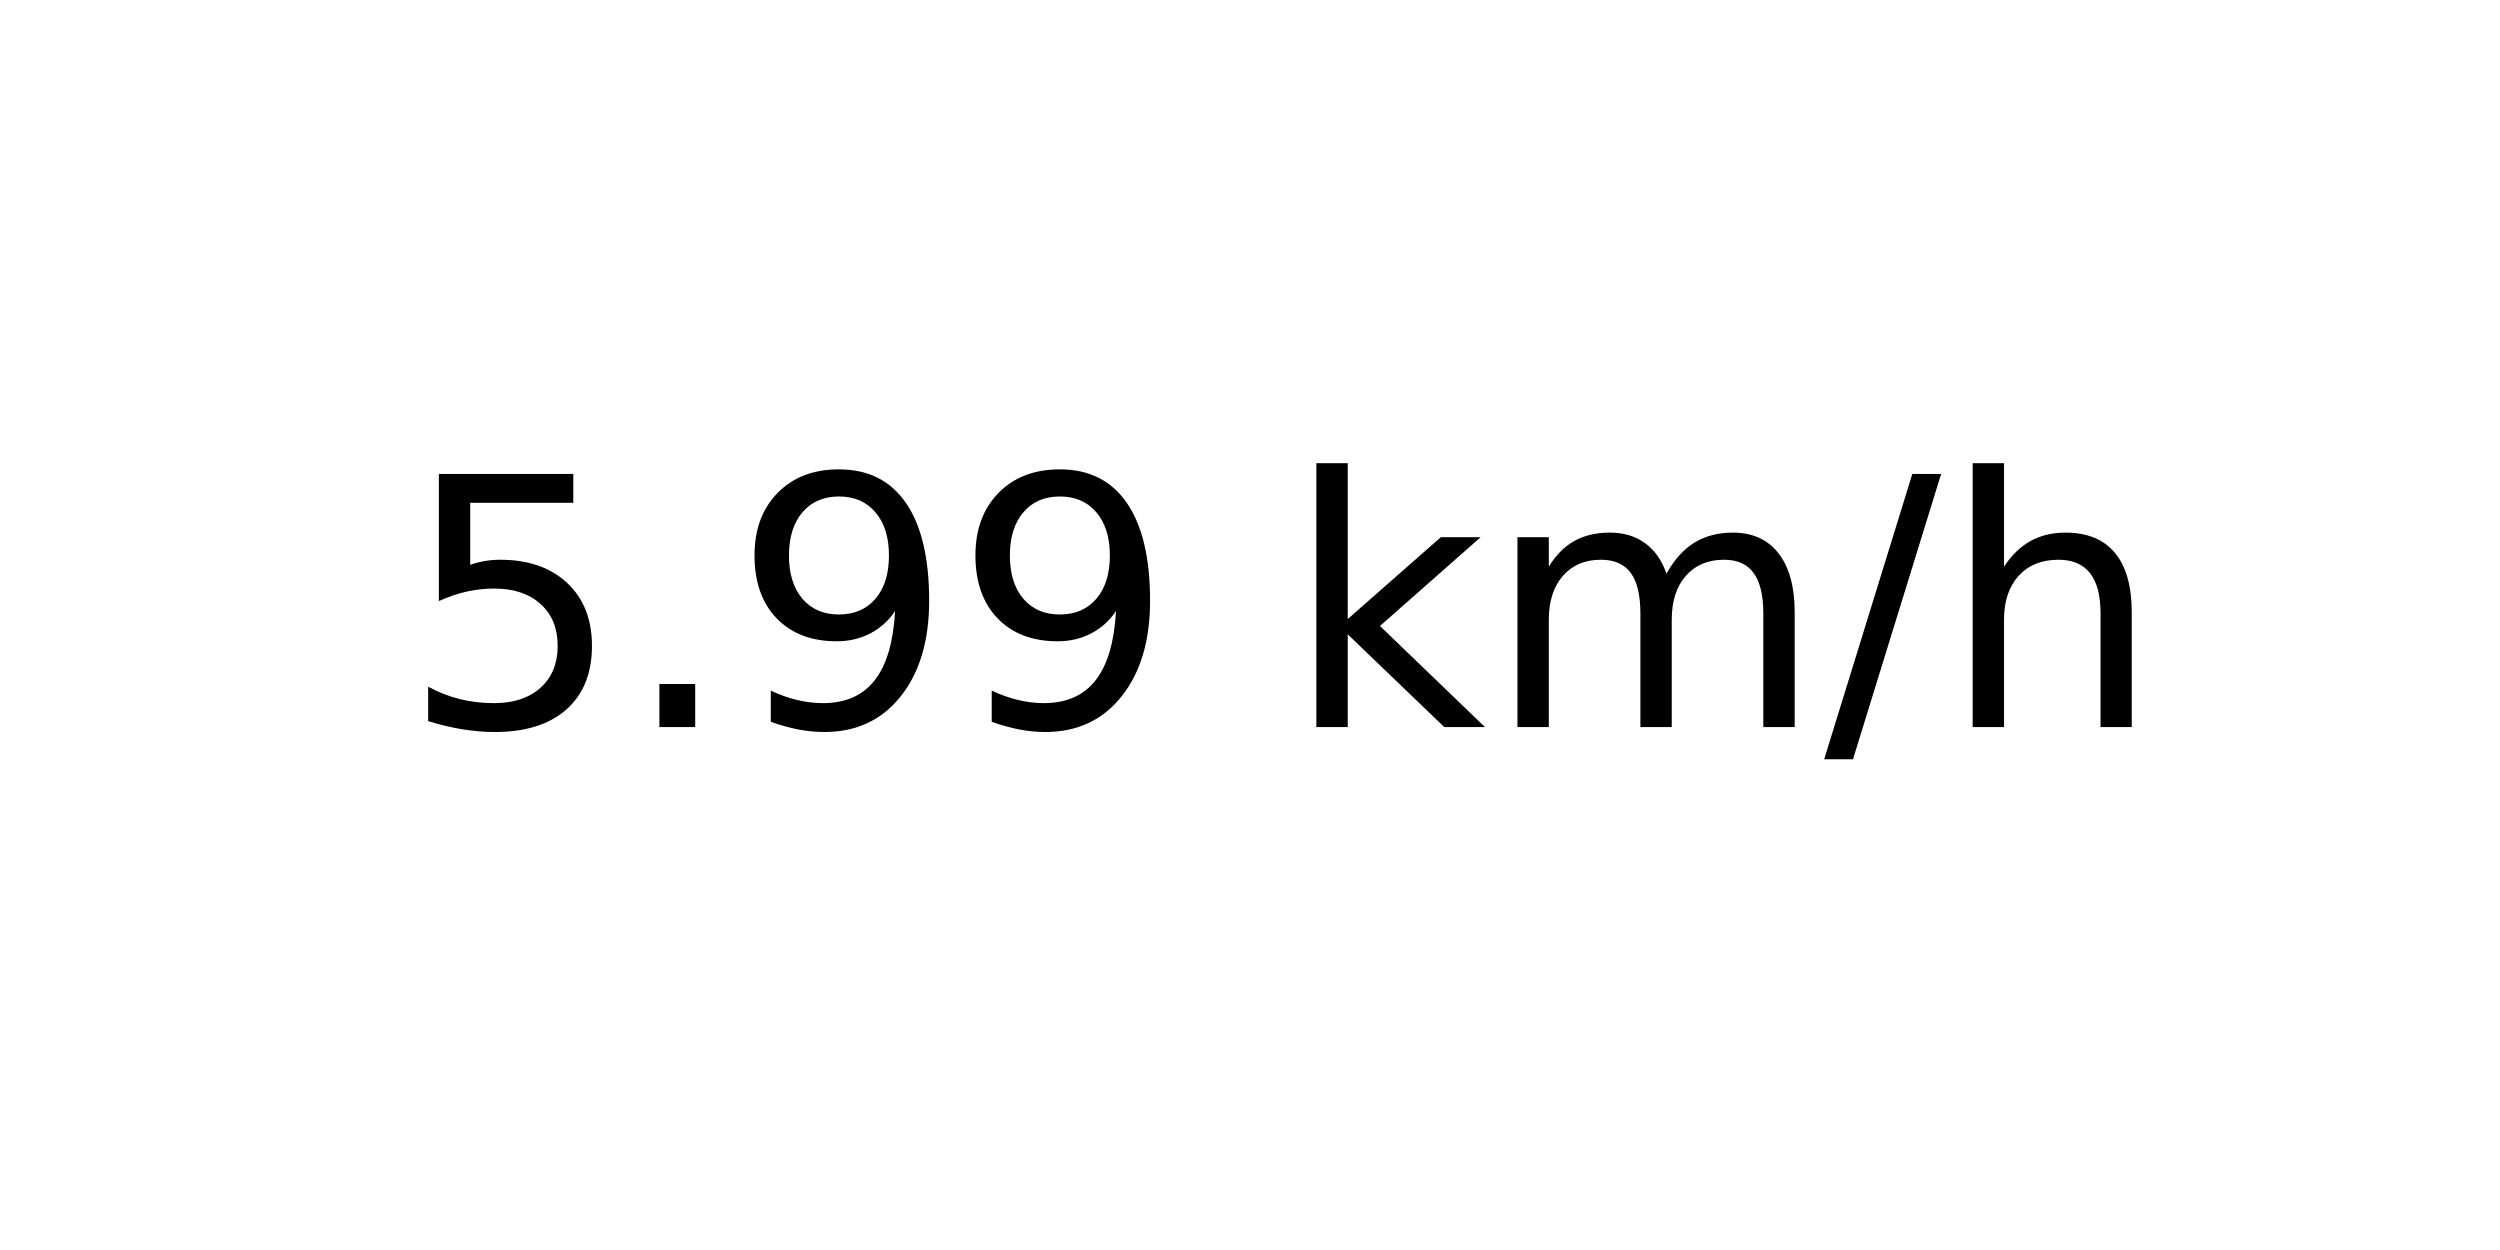
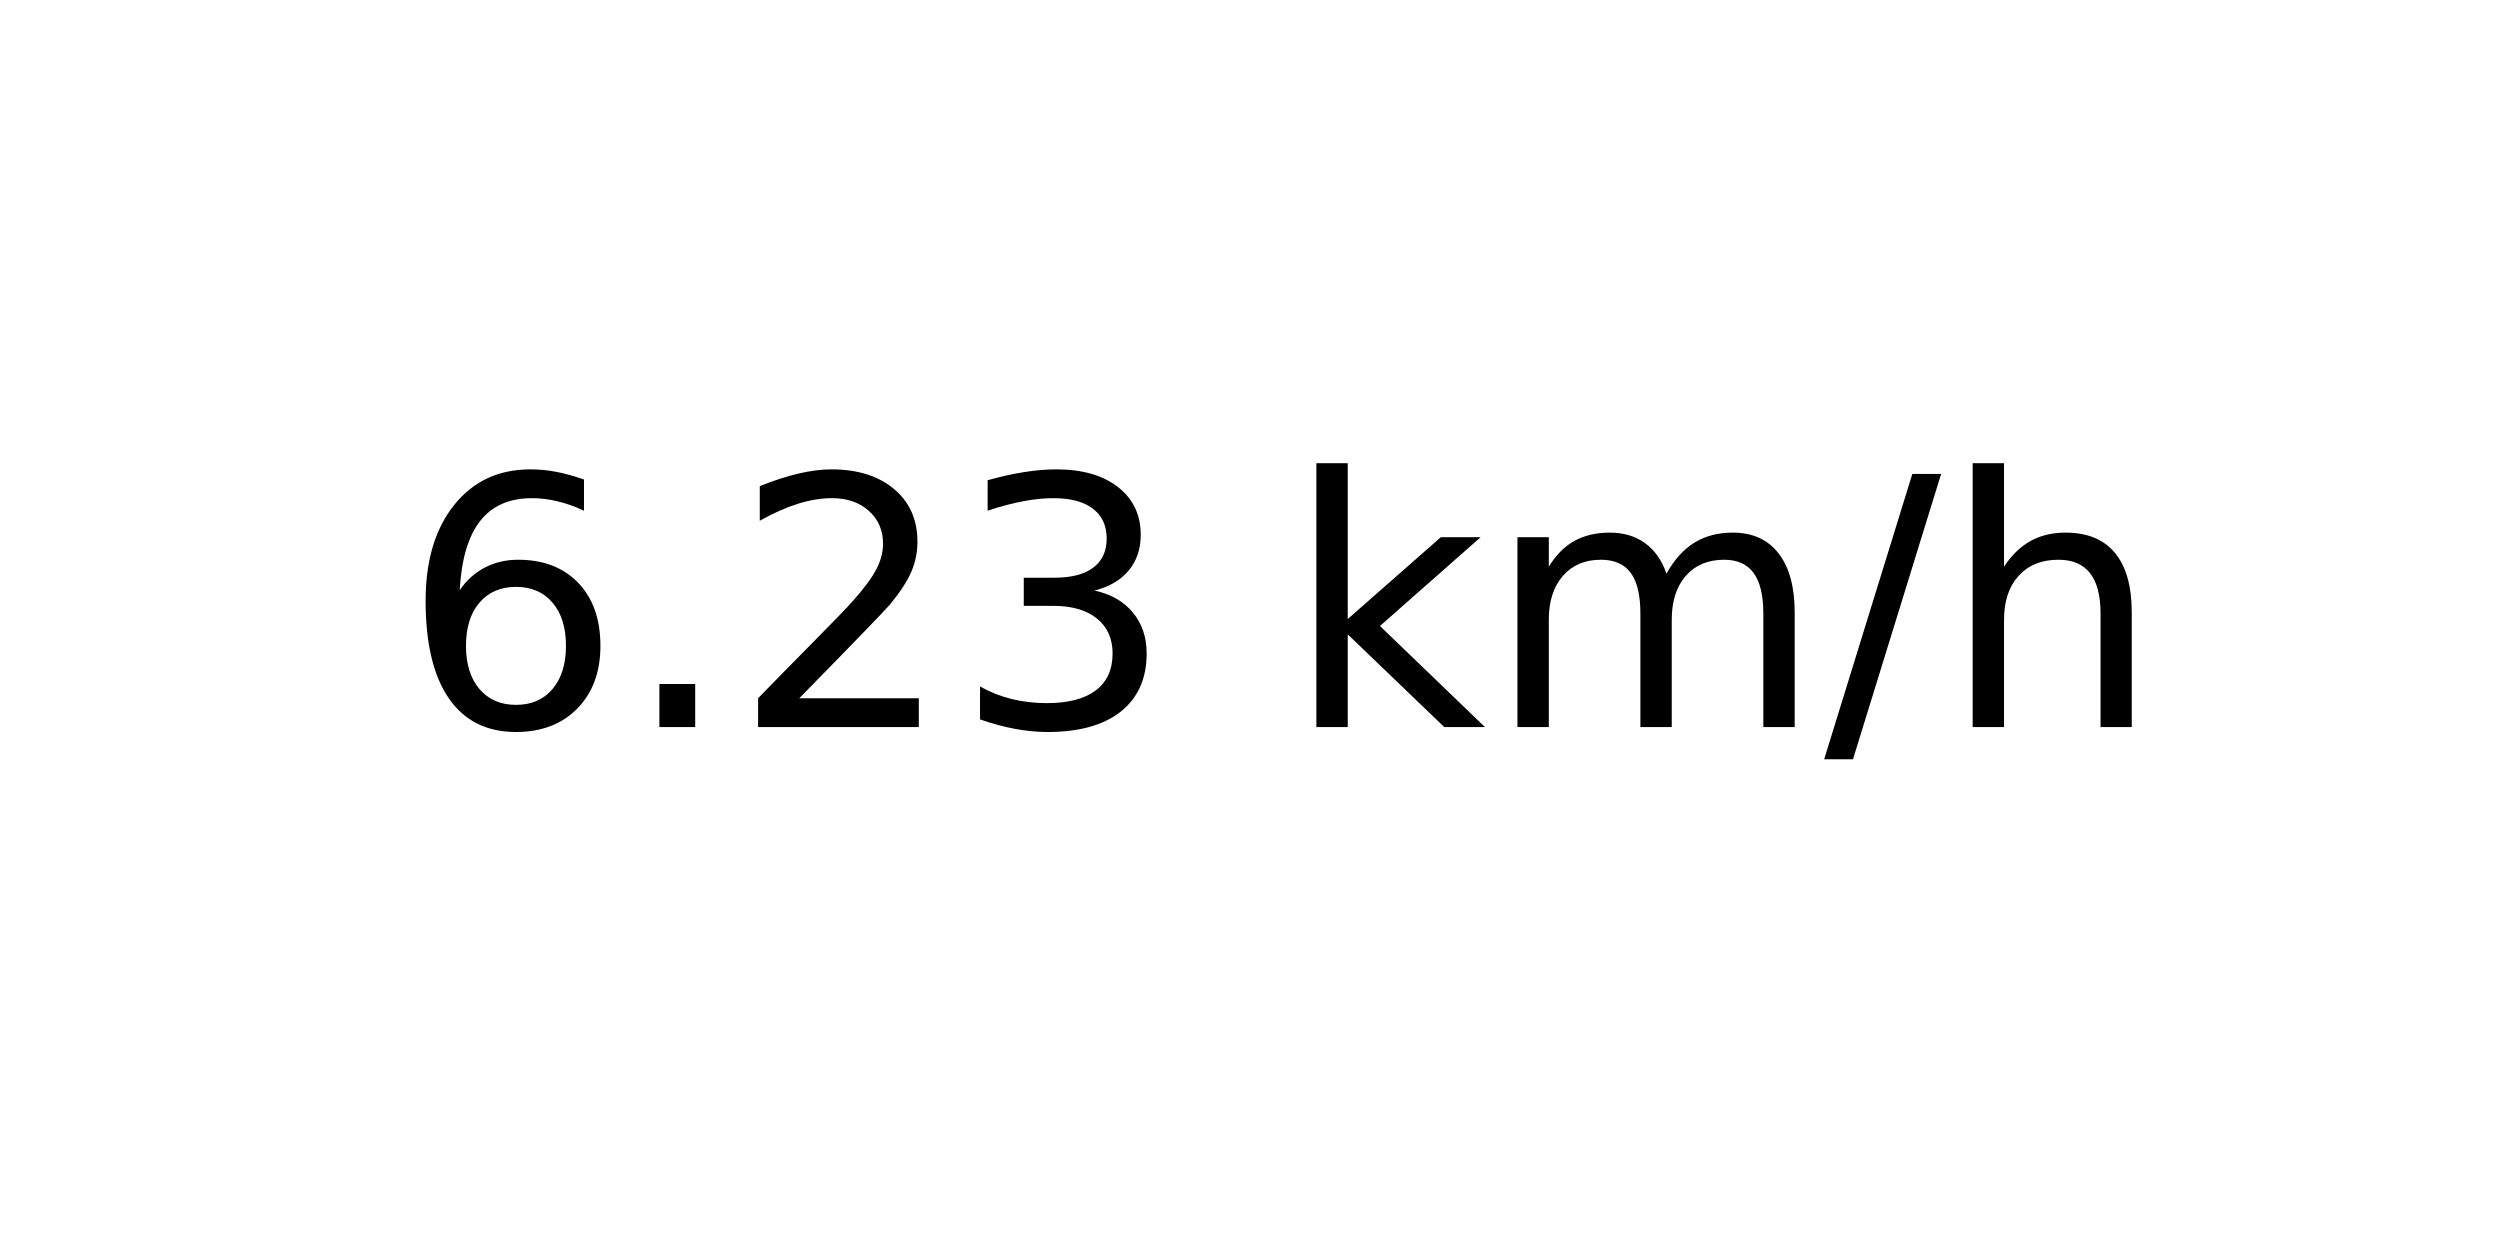
<svg xmlns="http://www.w3.org/2000/svg" xmlns:xlink="http://www.w3.org/1999/xlink" width="72pt" height="36pt" viewBox="0 0 72 36" version="1.1">
  <defs>
    <style type="text/css">*{stroke-linejoin: round; stroke-linecap: butt}</style>
  </defs>
  <g id="figure_1">
    <g id="axes_1">
      <g id="text_1">
        <g transform="translate(11.55937 20.93937) scale(0.1 -0.1)">
          <defs>
-             <path id="DejaVuSans-35" d="M 691 4666  L 3169 4666  L 3169 4134  L 1269 4134  L 1269 2991  Q 1406 3038 1543 3061  Q 1681 3084 1819 3084  Q 2600 3084 3056 2656  Q 3513 2228 3513 1497  Q 3513 744 3044 326  Q 2575 -91 1722 -91  Q 1428 -91 1123 -41  Q 819 9 494 109  L 494 744  Q 775 591 1075 516  Q 1375 441 1709 441  Q 2250 441 2565 725  Q 2881 1009 2881 1497  Q 2881 1984 2565 2268  Q 2250 2553 1709 2553  Q 1456 2553 1204 2497  Q 953 2441 691 2322  L 691 4666  z " transform="scale(0.015625)" />
+             <path id="DejaVuSans-36" d="M 2113 2584  Q 1688 2584 1439 2293  Q 1191 2003 1191 1497  Q 1191 994 1439 701  Q 1688 409 2113 409  Q 2538 409 2786 701  Q 3034 994 3034 1497  Q 3034 2003 2786 2293  Q 2538 2584 2113 2584  z M 3366 4563  L 3366 3988  Q 3128 4100 2886 4159  Q 2644 4219 2406 4219  Q 1781 4219 1451 3797  Q 1122 3375 1075 2522  Q 1259 2794 1537 2939  Q 1816 3084 2150 3084  Q 2853 3084 3261 2657  Q 3669 2231 3669 1497  Q 3669 778 3244 343  Q 2819 -91 2113 -91  Q 1303 -91 875 529  Q 447 1150 447 2328  Q 447 3434 972 4092  Q 1497 4750 2381 4750  Q 2619 4750 2861 4703  Q 3103 4656 3366 4563  z " transform="scale(0.015625)" />
            <path id="DejaVuSans-2e" d="M 684 794  L 1344 794  L 1344 0  L 684 0  L 684 794  z " transform="scale(0.015625)" />
-             <path id="DejaVuSans-39" d="M 703 97  L 703 672  Q 941 559 1184 500  Q 1428 441 1663 441  Q 2288 441 2617 861  Q 2947 1281 2994 2138  Q 2813 1869 2534 1725  Q 2256 1581 1919 1581  Q 1219 1581 811 2004  Q 403 2428 403 3163  Q 403 3881 828 4315  Q 1253 4750 1959 4750  Q 2769 4750 3195 4129  Q 3622 3509 3622 2328  Q 3622 1225 3098 567  Q 2575 -91 1691 -91  Q 1453 -91 1209 -44  Q 966 3 703 97  z M 1959 2075  Q 2384 2075 2632 2365  Q 2881 2656 2881 3163  Q 2881 3666 2632 3958  Q 2384 4250 1959 4250  Q 1534 4250 1286 3958  Q 1038 3666 1038 3163  Q 1038 2656 1286 2365  Q 1534 2075 1959 2075  z " transform="scale(0.015625)" />
+             <path id="DejaVuSans-32" d="M 1228 531  L 3431 531  L 3431 0  L 469 0  L 469 531  Q 828 903 1448 1529  Q 2069 2156 2228 2338  Q 2531 2678 2651 2914  Q 2772 3150 2772 3378  Q 2772 3750 2511 3984  Q 2250 4219 1831 4219  Q 1534 4219 1204 4116  Q 875 4013 500 3803  L 500 4441  Q 881 4594 1212 4672  Q 1544 4750 1819 4750  Q 2544 4750 2975 4387  Q 3406 4025 3406 3419  Q 3406 3131 3298 2873  Q 3191 2616 2906 2266  Q 2828 2175 2409 1742  Q 1991 1309 1228 531  z " transform="scale(0.015625)" />
+             <path id="DejaVuSans-33" d="M 2597 2516  Q 3050 2419 3304 2112  Q 3559 1806 3559 1356  Q 3559 666 3084 287  Q 2609 -91 1734 -91  Q 1441 -91 1130 -33  Q 819 25 488 141  L 488 750  Q 750 597 1062 519  Q 1375 441 1716 441  Q 2309 441 2620 675  Q 2931 909 2931 1356  Q 2931 1769 2642 2001  Q 2353 2234 1838 2234  L 1294 2234  L 1294 2753  L 1863 2753  Q 2328 2753 2575 2939  Q 2822 3125 2822 3475  Q 2822 3834 2567 4026  Q 2313 4219 1838 4219  Q 1578 4219 1281 4162  Q 984 4106 628 3988  L 628 4550  Q 988 4650 1302 4700  Q 1616 4750 1894 4750  Q 2613 4750 3031 4423  Q 3450 4097 3450 3541  Q 3450 3153 3228 2886  Q 3006 2619 2597 2516  z " transform="scale(0.015625)" />
            <path id="DejaVuSans-20" transform="scale(0.015625)" />
            <path id="DejaVuSans-6b" d="M 581 4863  L 1159 4863  L 1159 1991  L 2875 3500  L 3609 3500  L 1753 1863  L 3688 0  L 2938 0  L 1159 1709  L 1159 0  L 581 0  L 581 4863  z " transform="scale(0.015625)" />
            <path id="DejaVuSans-6d" d="M 3328 2828  Q 3544 3216 3844 3400  Q 4144 3584 4550 3584  Q 5097 3584 5394 3201  Q 5691 2819 5691 2113  L 5691 0  L 5113 0  L 5113 2094  Q 5113 2597 4934 2840  Q 4756 3084 4391 3084  Q 3944 3084 3684 2787  Q 3425 2491 3425 1978  L 3425 0  L 2847 0  L 2847 2094  Q 2847 2600 2669 2842  Q 2491 3084 2119 3084  Q 1678 3084 1418 2786  Q 1159 2488 1159 1978  L 1159 0  L 581 0  L 581 3500  L 1159 3500  L 1159 2956  Q 1356 3278 1631 3431  Q 1906 3584 2284 3584  Q 2666 3584 2933 3390  Q 3200 3197 3328 2828  z " transform="scale(0.015625)" />
            <path id="DejaVuSans-2f" d="M 1625 4666  L 2156 4666  L 531 -594  L 0 -594  L 1625 4666  z " transform="scale(0.015625)" />
            <path id="DejaVuSans-68" d="M 3513 2113  L 3513 0  L 2938 0  L 2938 2094  Q 2938 2591 2744 2837  Q 2550 3084 2163 3084  Q 1697 3084 1428 2787  Q 1159 2491 1159 1978  L 1159 0  L 581 0  L 581 4863  L 1159 4863  L 1159 2956  Q 1366 3272 1645 3428  Q 1925 3584 2291 3584  Q 2894 3584 3203 3211  Q 3513 2838 3513 2113  z " transform="scale(0.015625)" />
          </defs>
-           <use xlink:href="#DejaVuSans-35" />
+           <use xlink:href="#DejaVuSans-36" />
          <use xlink:href="#DejaVuSans-2e" x="63.623" />
-           <use xlink:href="#DejaVuSans-39" x="95.41" />
-           <use xlink:href="#DejaVuSans-39" x="159.033" />
+           <use xlink:href="#DejaVuSans-32" x="95.41" />
+           <use xlink:href="#DejaVuSans-33" x="159.033" />
          <use xlink:href="#DejaVuSans-20" x="222.656" />
          <use xlink:href="#DejaVuSans-6b" x="254.443" />
          <use xlink:href="#DejaVuSans-6d" x="312.354" />
          <use xlink:href="#DejaVuSans-2f" x="409.766" />
          <use xlink:href="#DejaVuSans-68" x="443.457" />
        </g>
      </g>
    </g>
  </g>
</svg>
